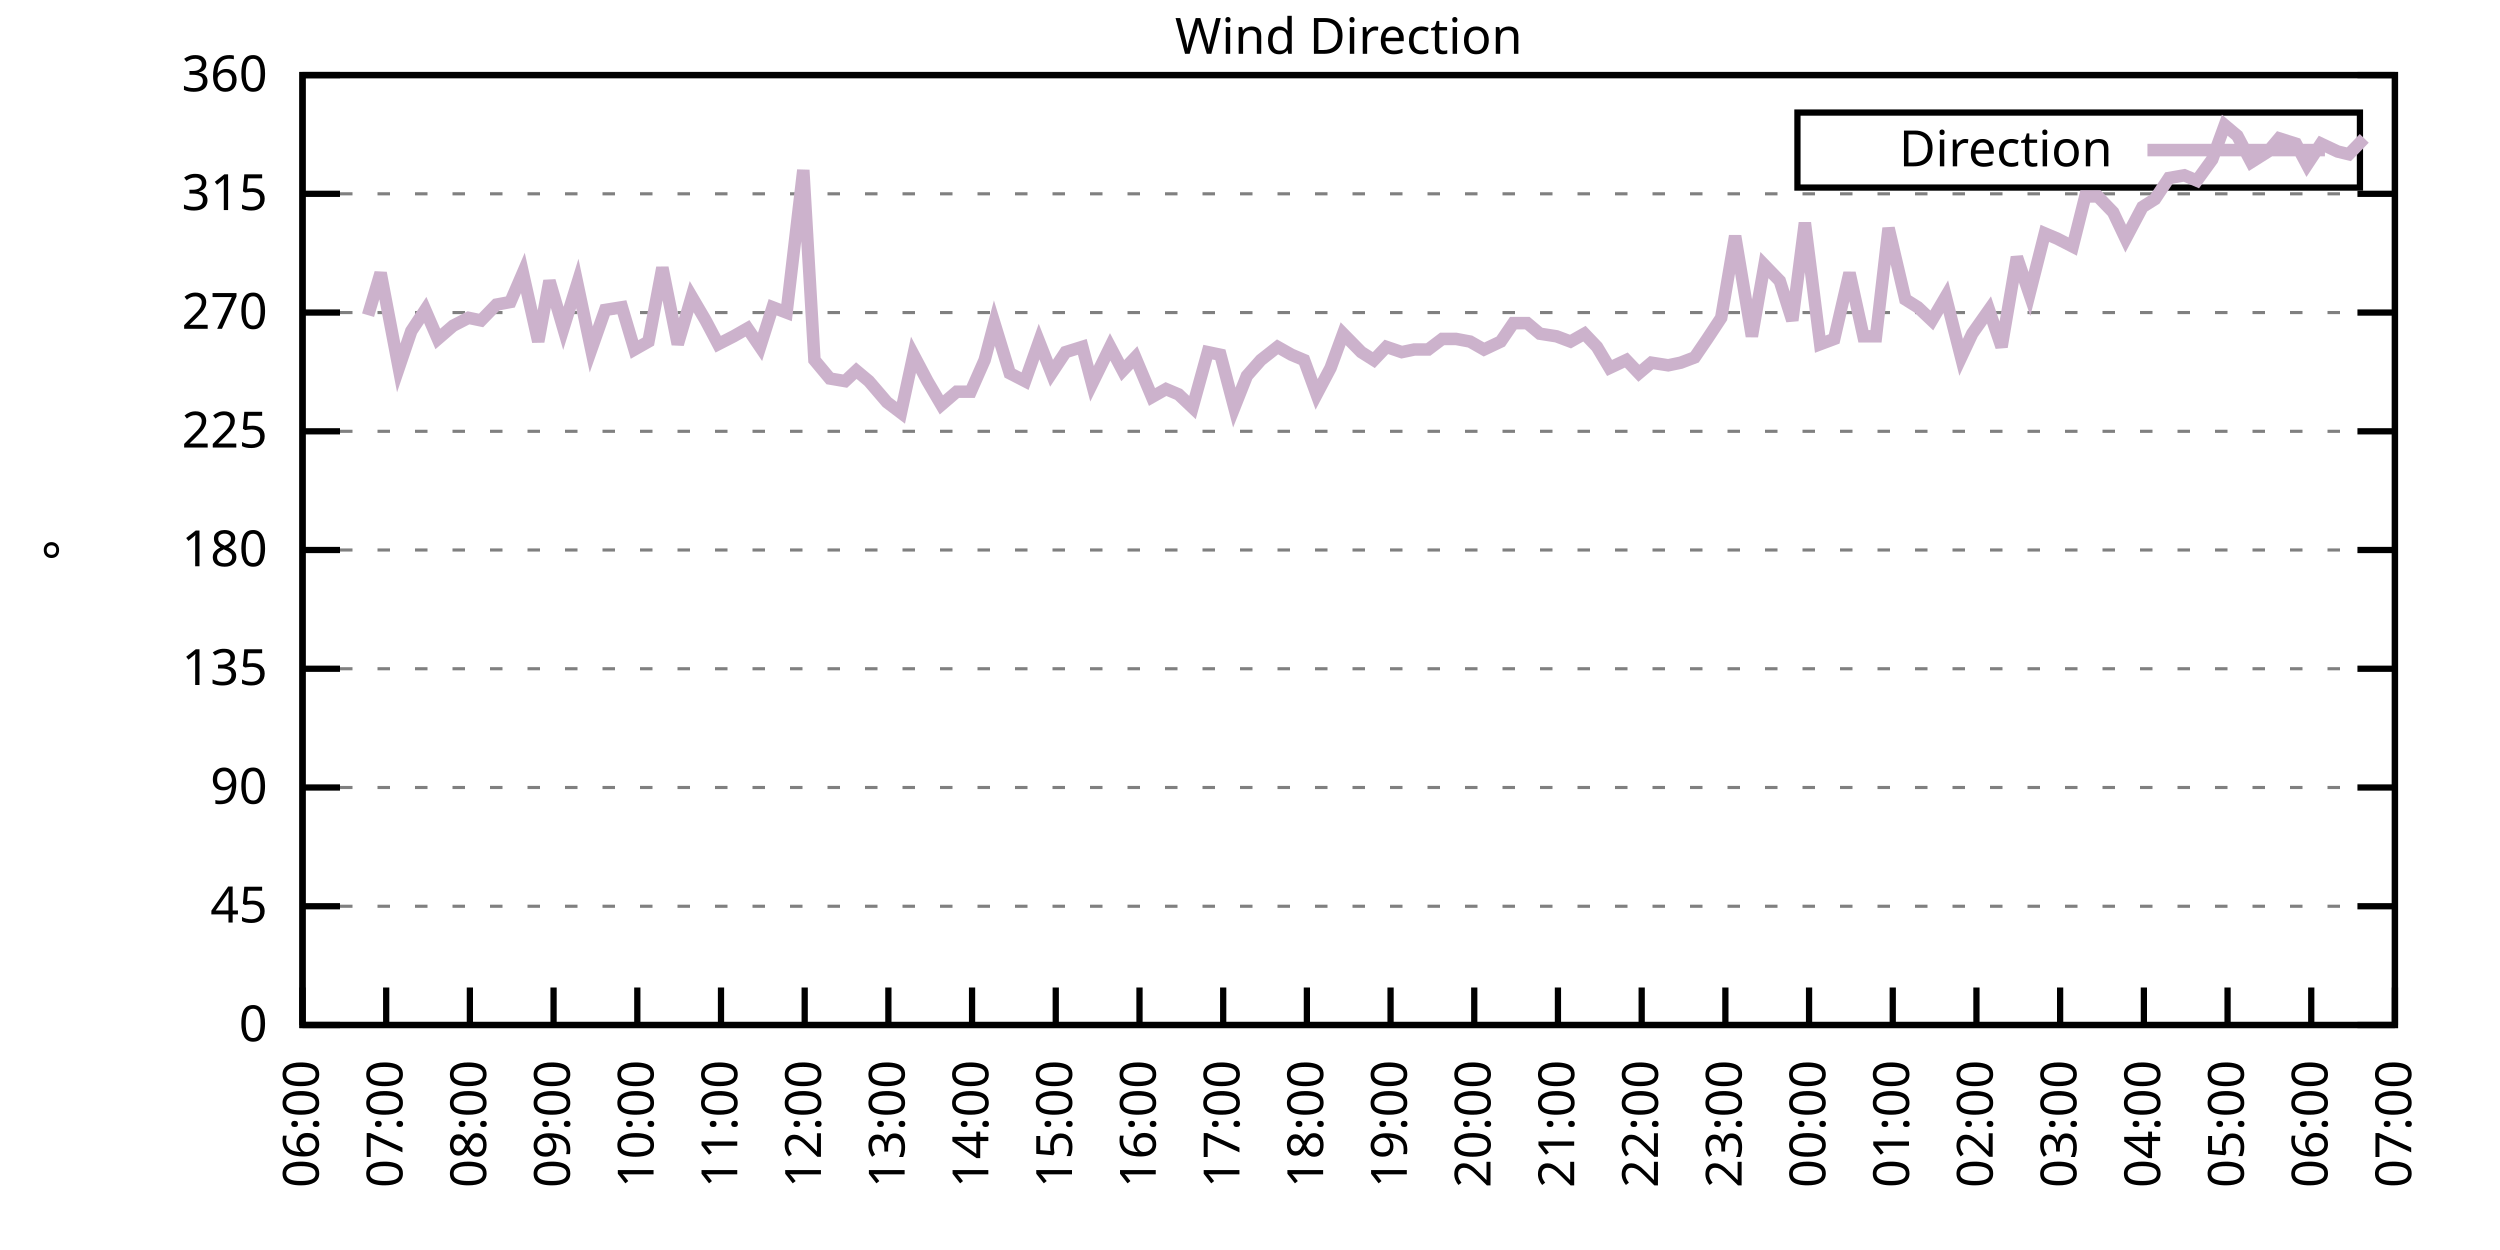
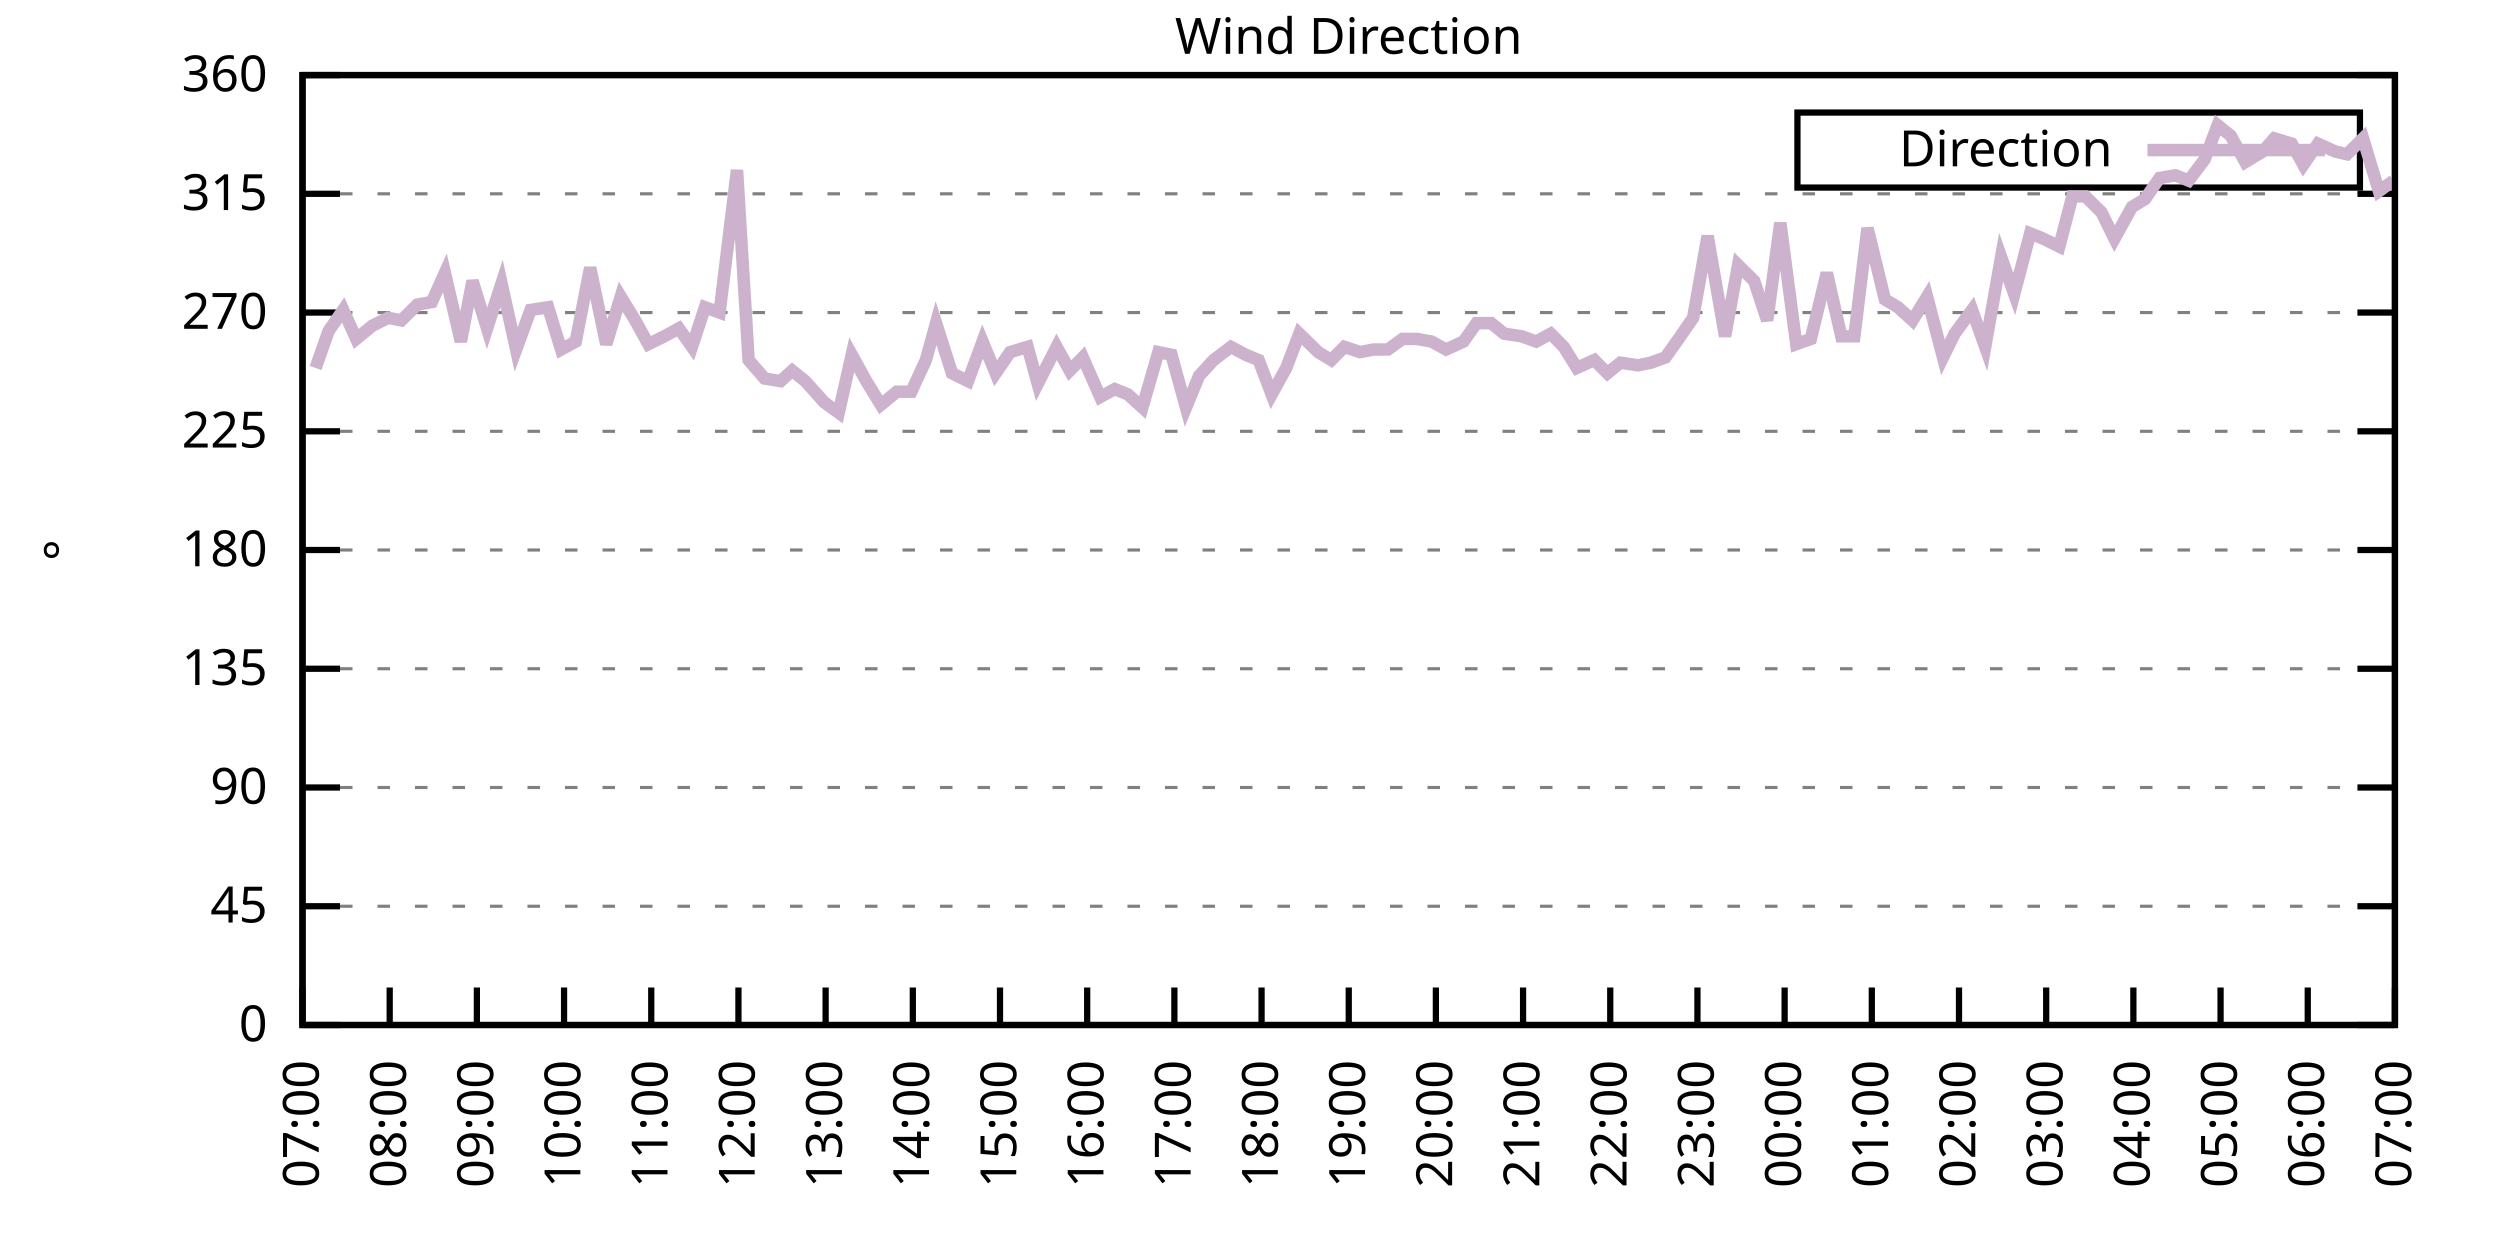
<svg xmlns="http://www.w3.org/2000/svg" xmlns:xlink="http://www.w3.org/1999/xlink" width="400" height="200" viewBox="0 0 400 200">
  <g id="gnuplot_canvas">
    <rect x="0" y="0" width="400" height="200" fill="none" />
    <defs>
      <circle id="gpDot" r="0.5" stroke-width="0.5" stroke="currentColor" />
      <path id="gpPt0" stroke-width="0.333" stroke="currentColor" d="M-1,0 h2 M0,-1 v2" />
      <path id="gpPt1" stroke-width="0.333" stroke="currentColor" d="M-1,-1 L1,1 M1,-1 L-1,1" />
      <path id="gpPt2" stroke-width="0.333" stroke="currentColor" d="M-1,0 L1,0 M0,-1 L0,1 M-1,-1 L1,1 M-1,1 L1,-1" />
      <rect id="gpPt3" stroke-width="0.333" stroke="currentColor" x="-1" y="-1" width="2" height="2" />
      <rect id="gpPt4" stroke-width="0.333" stroke="currentColor" fill="currentColor" x="-1" y="-1" width="2" height="2" />
      <circle id="gpPt5" stroke-width="0.333" stroke="currentColor" cx="0" cy="0" r="1" />
      <use xlink:href="#gpPt5" id="gpPt6" fill="currentColor" stroke="none" />
      <path id="gpPt7" stroke-width="0.333" stroke="currentColor" d="M0,-1.33 L-1.33,0.67 L1.33,0.67 z" />
      <use xlink:href="#gpPt7" id="gpPt8" fill="currentColor" stroke="none" />
      <use xlink:href="#gpPt7" id="gpPt9" stroke="currentColor" transform="rotate(180)" />
      <use xlink:href="#gpPt9" id="gpPt10" fill="currentColor" stroke="none" />
      <use xlink:href="#gpPt3" id="gpPt11" stroke="currentColor" transform="rotate(45)" />
      <use xlink:href="#gpPt11" id="gpPt12" fill="currentColor" stroke="none" />
      <path id="gpPt13" stroke-width="0.333" stroke="currentColor" d="M0,1.330 L1.265,0.411 L0.782,-1.067 L-0.782,-1.076 L-1.265,0.411 z" />
      <use xlink:href="#gpPt13" id="gpPt14" fill="currentColor" stroke="none" />
      <filter id="textbox" filterUnits="objectBoundingBox" x="0" y="0" height="1" width="1">
        <feFlood flood-color="white" flood-opacity="1" result="bgnd" />
        <feComposite in="SourceGraphic" in2="bgnd" operator="atop" />
      </filter>
      <filter id="greybox" filterUnits="objectBoundingBox" x="0" y="0" height="1" width="1">
        <feFlood flood-color="lightgrey" flood-opacity="1" result="grey" />
        <feComposite in="SourceGraphic" in2="grey" operator="atop" />
      </filter>
    </defs>
    <g fill="none" color="white" stroke="currentColor" stroke-width="1.00" stroke-linecap="butt" stroke-linejoin="miter">
</g>
    <g fill="none" color="black" stroke="currentColor" stroke-width="1.00" stroke-linecap="butt" stroke-linejoin="miter">
      <g stroke="none" shape-rendering="crispEdges">
        <polygon fill="rgb(255, 255, 255)" points="48.40,164.00 383.18,164.00 383.18,12.02 48.40,12.02 " />
      </g>
    </g>
    <g fill="none" color="black" stroke="currentColor" stroke-width="1.00" stroke-linecap="butt" stroke-linejoin="miter">
</g>
    <g fill="none" color="black" stroke="black" stroke-width="0.50" stroke-linecap="butt" stroke-linejoin="miter">
</g>
    <g fill="none" color="gray" stroke="currentColor" stroke-width="0.50" stroke-linecap="butt" stroke-linejoin="miter">
      <path stroke="gray" stroke-dasharray="2,4" class="gridline" d="M48.40,164.00 L383.19,164.00  " />
    </g>
    <g fill="none" color="gray" stroke="gray" stroke-width="1.00" stroke-linecap="butt" stroke-linejoin="miter">
</g>
    <g fill="none" color="black" stroke="currentColor" stroke-width="1.00" stroke-linecap="butt" stroke-linejoin="miter">
      <path stroke="black" d="M48.40,164.00 L54.40,164.00 M383.19,164.00 L377.19,164.00  " />
      <g transform="translate(42.80,166.60)" stroke="none" fill="black" font-family="Sans" font-size="8.00" text-anchor="end">
        <text>
          <tspan font-family="Sans"> 0</tspan>
        </text>
      </g>
    </g>
    <g fill="none" color="black" stroke="currentColor" stroke-width="1.00" stroke-linecap="butt" stroke-linejoin="miter">
</g>
    <g fill="none" color="black" stroke="black" stroke-width="0.50" stroke-linecap="butt" stroke-linejoin="miter">
</g>
    <g fill="none" color="gray" stroke="currentColor" stroke-width="0.50" stroke-linecap="butt" stroke-linejoin="miter">
      <path stroke="gray" stroke-dasharray="2,4" class="gridline" d="M48.40,145.00 L383.19,145.00  " />
    </g>
    <g fill="none" color="gray" stroke="gray" stroke-width="1.00" stroke-linecap="butt" stroke-linejoin="miter">
</g>
    <g fill="none" color="black" stroke="currentColor" stroke-width="1.00" stroke-linecap="butt" stroke-linejoin="miter">
      <path stroke="black" d="M48.40,145.00 L54.40,145.00 M383.19,145.00 L377.19,145.00  " />
      <g transform="translate(42.80,147.60)" stroke="none" fill="black" font-family="Sans" font-size="8.00" text-anchor="end">
        <text>
          <tspan font-family="Sans"> 45</tspan>
        </text>
      </g>
    </g>
    <g fill="none" color="black" stroke="currentColor" stroke-width="1.00" stroke-linecap="butt" stroke-linejoin="miter">
</g>
    <g fill="none" color="black" stroke="black" stroke-width="0.50" stroke-linecap="butt" stroke-linejoin="miter">
</g>
    <g fill="none" color="gray" stroke="currentColor" stroke-width="0.50" stroke-linecap="butt" stroke-linejoin="miter">
      <path stroke="gray" stroke-dasharray="2,4" class="gridline" d="M48.40,126.00 L383.19,126.00  " />
    </g>
    <g fill="none" color="gray" stroke="gray" stroke-width="1.00" stroke-linecap="butt" stroke-linejoin="miter">
</g>
    <g fill="none" color="black" stroke="currentColor" stroke-width="1.00" stroke-linecap="butt" stroke-linejoin="miter">
      <path stroke="black" d="M48.40,126.00 L54.40,126.00 M383.19,126.00 L377.19,126.00  " />
      <g transform="translate(42.80,128.60)" stroke="none" fill="black" font-family="Sans" font-size="8.00" text-anchor="end">
        <text>
          <tspan font-family="Sans"> 90</tspan>
        </text>
      </g>
    </g>
    <g fill="none" color="black" stroke="currentColor" stroke-width="1.00" stroke-linecap="butt" stroke-linejoin="miter">
</g>
    <g fill="none" color="black" stroke="black" stroke-width="0.50" stroke-linecap="butt" stroke-linejoin="miter">
</g>
    <g fill="none" color="gray" stroke="currentColor" stroke-width="0.50" stroke-linecap="butt" stroke-linejoin="miter">
      <path stroke="gray" stroke-dasharray="2,4" class="gridline" d="M48.40,107.00 L383.19,107.00  " />
    </g>
    <g fill="none" color="gray" stroke="gray" stroke-width="1.00" stroke-linecap="butt" stroke-linejoin="miter">
</g>
    <g fill="none" color="black" stroke="currentColor" stroke-width="1.00" stroke-linecap="butt" stroke-linejoin="miter">
      <path stroke="black" d="M48.40,107.00 L54.40,107.00 M383.19,107.00 L377.19,107.00  " />
      <g transform="translate(42.80,109.60)" stroke="none" fill="black" font-family="Sans" font-size="8.00" text-anchor="end">
        <text>
          <tspan font-family="Sans"> 135</tspan>
        </text>
      </g>
    </g>
    <g fill="none" color="black" stroke="currentColor" stroke-width="1.00" stroke-linecap="butt" stroke-linejoin="miter">
</g>
    <g fill="none" color="black" stroke="black" stroke-width="0.50" stroke-linecap="butt" stroke-linejoin="miter">
</g>
    <g fill="none" color="gray" stroke="currentColor" stroke-width="0.50" stroke-linecap="butt" stroke-linejoin="miter">
      <path stroke="gray" stroke-dasharray="2,4" class="gridline" d="M48.40,88.00 L383.19,88.00  " />
    </g>
    <g fill="none" color="gray" stroke="gray" stroke-width="1.00" stroke-linecap="butt" stroke-linejoin="miter">
</g>
    <g fill="none" color="black" stroke="currentColor" stroke-width="1.00" stroke-linecap="butt" stroke-linejoin="miter">
      <path stroke="black" d="M48.40,88.00 L54.40,88.00 M383.19,88.00 L377.19,88.00  " />
      <g transform="translate(42.80,90.60)" stroke="none" fill="black" font-family="Sans" font-size="8.00" text-anchor="end">
        <text>
          <tspan font-family="Sans"> 180</tspan>
        </text>
      </g>
    </g>
    <g fill="none" color="black" stroke="currentColor" stroke-width="1.00" stroke-linecap="butt" stroke-linejoin="miter">
</g>
    <g fill="none" color="black" stroke="black" stroke-width="0.50" stroke-linecap="butt" stroke-linejoin="miter">
</g>
    <g fill="none" color="gray" stroke="currentColor" stroke-width="0.50" stroke-linecap="butt" stroke-linejoin="miter">
      <path stroke="gray" stroke-dasharray="2,4" class="gridline" d="M48.40,69.01 L383.19,69.01  " />
    </g>
    <g fill="none" color="gray" stroke="gray" stroke-width="1.00" stroke-linecap="butt" stroke-linejoin="miter">
</g>
    <g fill="none" color="black" stroke="currentColor" stroke-width="1.00" stroke-linecap="butt" stroke-linejoin="miter">
      <path stroke="black" d="M48.40,69.01 L54.40,69.01 M383.19,69.01 L377.19,69.01  " />
      <g transform="translate(42.80,71.61)" stroke="none" fill="black" font-family="Sans" font-size="8.00" text-anchor="end">
        <text>
          <tspan font-family="Sans"> 225</tspan>
        </text>
      </g>
    </g>
    <g fill="none" color="black" stroke="currentColor" stroke-width="1.00" stroke-linecap="butt" stroke-linejoin="miter">
</g>
    <g fill="none" color="black" stroke="black" stroke-width="0.50" stroke-linecap="butt" stroke-linejoin="miter">
</g>
    <g fill="none" color="gray" stroke="currentColor" stroke-width="0.50" stroke-linecap="butt" stroke-linejoin="miter">
      <path stroke="gray" stroke-dasharray="2,4" class="gridline" d="M48.40,50.01 L383.19,50.01  " />
    </g>
    <g fill="none" color="gray" stroke="gray" stroke-width="1.00" stroke-linecap="butt" stroke-linejoin="miter">
</g>
    <g fill="none" color="black" stroke="currentColor" stroke-width="1.00" stroke-linecap="butt" stroke-linejoin="miter">
      <path stroke="black" d="M48.40,50.01 L54.40,50.01 M383.19,50.01 L377.19,50.01  " />
      <g transform="translate(42.80,52.61)" stroke="none" fill="black" font-family="Sans" font-size="8.00" text-anchor="end">
        <text>
          <tspan font-family="Sans"> 270</tspan>
        </text>
      </g>
    </g>
    <g fill="none" color="black" stroke="currentColor" stroke-width="1.00" stroke-linecap="butt" stroke-linejoin="miter">
</g>
    <g fill="none" color="black" stroke="black" stroke-width="0.50" stroke-linecap="butt" stroke-linejoin="miter">
</g>
    <g fill="none" color="gray" stroke="currentColor" stroke-width="0.50" stroke-linecap="butt" stroke-linejoin="miter">
      <path stroke="gray" stroke-dasharray="2,4" class="gridline" d="M48.40,31.01 L383.19,31.01  " />
    </g>
    <g fill="none" color="gray" stroke="gray" stroke-width="1.00" stroke-linecap="butt" stroke-linejoin="miter">
</g>
    <g fill="none" color="black" stroke="currentColor" stroke-width="1.00" stroke-linecap="butt" stroke-linejoin="miter">
      <path stroke="black" d="M48.40,31.01 L54.40,31.01 M383.19,31.01 L377.19,31.01  " />
      <g transform="translate(42.80,33.61)" stroke="none" fill="black" font-family="Sans" font-size="8.00" text-anchor="end">
        <text>
          <tspan font-family="Sans"> 315</tspan>
        </text>
      </g>
    </g>
    <g fill="none" color="black" stroke="currentColor" stroke-width="1.00" stroke-linecap="butt" stroke-linejoin="miter">
</g>
    <g fill="none" color="black" stroke="black" stroke-width="0.50" stroke-linecap="butt" stroke-linejoin="miter">
</g>
    <g fill="none" color="gray" stroke="currentColor" stroke-width="0.50" stroke-linecap="butt" stroke-linejoin="miter">
      <path stroke="gray" stroke-dasharray="2,4" class="gridline" d="M48.40,12.01 L383.19,12.01  " />
    </g>
    <g fill="none" color="gray" stroke="gray" stroke-width="1.00" stroke-linecap="butt" stroke-linejoin="miter">
</g>
    <g fill="none" color="black" stroke="currentColor" stroke-width="1.00" stroke-linecap="butt" stroke-linejoin="miter">
      <path stroke="black" d="M48.40,12.01 L54.40,12.01 M383.19,12.01 L377.19,12.01  " />
      <g transform="translate(42.80,14.61)" stroke="none" fill="black" font-family="Sans" font-size="8.00" text-anchor="end">
        <text>
          <tspan font-family="Sans"> 360</tspan>
        </text>
      </g>
    </g>
    <g fill="none" color="black" stroke="currentColor" stroke-width="1.00" stroke-linecap="butt" stroke-linejoin="miter">
      <path stroke="black" d="M48.40,164.00 L48.40,158.00  " />
      <g transform="translate(51.00,169.60) rotate(270.00)" stroke="none" fill="black" font-family="Sans" font-size="8.00" text-anchor="end">
        <text>
-           <tspan font-family="Sans">06:00</tspan>
-         </text>
-       </g>
-     </g>
-     <g fill="none" color="black" stroke="currentColor" stroke-width="1.00" stroke-linecap="butt" stroke-linejoin="miter">
-       <path stroke="black" d="M61.79,164.00 L61.79,158.00  " />
-       <g transform="translate(64.39,169.60) rotate(270.00)" stroke="none" fill="black" font-family="Sans" font-size="8.00" text-anchor="end">
-         <text>
          <tspan font-family="Sans">07:00</tspan>
        </text>
      </g>
    </g>
    <g fill="none" color="black" stroke="currentColor" stroke-width="1.00" stroke-linecap="butt" stroke-linejoin="miter">
-       <path stroke="black" d="M75.18,164.00 L75.18,158.00  " />
-       <g transform="translate(77.78,169.60) rotate(270.00)" stroke="none" fill="black" font-family="Sans" font-size="8.00" text-anchor="end">
+       <path stroke="black" d="M62.35,164.00 L62.35,158.00  " />
+       <g transform="translate(64.95,169.60) rotate(270.00)" stroke="none" fill="black" font-family="Sans" font-size="8.00" text-anchor="end">
        <text>
          <tspan font-family="Sans">08:00</tspan>
        </text>
      </g>
    </g>
    <g fill="none" color="black" stroke="currentColor" stroke-width="1.00" stroke-linecap="butt" stroke-linejoin="miter">
-       <path stroke="black" d="M88.57,164.00 L88.57,158.00  " />
-       <g transform="translate(91.17,169.60) rotate(270.00)" stroke="none" fill="black" font-family="Sans" font-size="8.00" text-anchor="end">
+       <path stroke="black" d="M76.30,164.00 L76.30,158.00  " />
+       <g transform="translate(78.90,169.60) rotate(270.00)" stroke="none" fill="black" font-family="Sans" font-size="8.00" text-anchor="end">
        <text>
          <tspan font-family="Sans">09:00</tspan>
        </text>
      </g>
    </g>
    <g fill="none" color="black" stroke="currentColor" stroke-width="1.00" stroke-linecap="butt" stroke-linejoin="miter">
-       <path stroke="black" d="M101.97,164.00 L101.97,158.00  " />
-       <g transform="translate(104.57,169.60) rotate(270.00)" stroke="none" fill="black" font-family="Sans" font-size="8.00" text-anchor="end">
+       <path stroke="black" d="M90.25,164.00 L90.25,158.00  " />
+       <g transform="translate(92.85,169.60) rotate(270.00)" stroke="none" fill="black" font-family="Sans" font-size="8.00" text-anchor="end">
        <text>
          <tspan font-family="Sans">10:00</tspan>
        </text>
      </g>
    </g>
    <g fill="none" color="black" stroke="currentColor" stroke-width="1.00" stroke-linecap="butt" stroke-linejoin="miter">
-       <path stroke="black" d="M115.36,164.00 L115.36,158.00  " />
-       <g transform="translate(117.96,169.60) rotate(270.00)" stroke="none" fill="black" font-family="Sans" font-size="8.00" text-anchor="end">
+       <path stroke="black" d="M104.20,164.00 L104.20,158.00  " />
+       <g transform="translate(106.80,169.60) rotate(270.00)" stroke="none" fill="black" font-family="Sans" font-size="8.00" text-anchor="end">
        <text>
          <tspan font-family="Sans">11:00</tspan>
        </text>
      </g>
    </g>
    <g fill="none" color="black" stroke="currentColor" stroke-width="1.00" stroke-linecap="butt" stroke-linejoin="miter">
-       <path stroke="black" d="M128.75,164.00 L128.75,158.00  " />
-       <g transform="translate(131.35,169.60) rotate(270.00)" stroke="none" fill="black" font-family="Sans" font-size="8.00" text-anchor="end">
+       <path stroke="black" d="M118.15,164.00 L118.15,158.00  " />
+       <g transform="translate(120.75,169.60) rotate(270.00)" stroke="none" fill="black" font-family="Sans" font-size="8.00" text-anchor="end">
        <text>
          <tspan font-family="Sans">12:00</tspan>
        </text>
      </g>
    </g>
    <g fill="none" color="black" stroke="currentColor" stroke-width="1.00" stroke-linecap="butt" stroke-linejoin="miter">
-       <path stroke="black" d="M142.14,164.00 L142.14,158.00  " />
-       <g transform="translate(144.74,169.60) rotate(270.00)" stroke="none" fill="black" font-family="Sans" font-size="8.00" text-anchor="end">
+       <path stroke="black" d="M132.10,164.00 L132.10,158.00  " />
+       <g transform="translate(134.70,169.60) rotate(270.00)" stroke="none" fill="black" font-family="Sans" font-size="8.00" text-anchor="end">
        <text>
          <tspan font-family="Sans">13:00</tspan>
        </text>
      </g>
    </g>
    <g fill="none" color="black" stroke="currentColor" stroke-width="1.00" stroke-linecap="butt" stroke-linejoin="miter">
-       <path stroke="black" d="M155.53,164.00 L155.53,158.00  " />
-       <g transform="translate(158.13,169.60) rotate(270.00)" stroke="none" fill="black" font-family="Sans" font-size="8.00" text-anchor="end">
+       <path stroke="black" d="M146.05,164.00 L146.05,158.00  " />
+       <g transform="translate(148.65,169.60) rotate(270.00)" stroke="none" fill="black" font-family="Sans" font-size="8.00" text-anchor="end">
        <text>
          <tspan font-family="Sans">14:00</tspan>
        </text>
      </g>
    </g>
    <g fill="none" color="black" stroke="currentColor" stroke-width="1.00" stroke-linecap="butt" stroke-linejoin="miter">
-       <path stroke="black" d="M168.92,164.00 L168.92,158.00  " />
-       <g transform="translate(171.52,169.60) rotate(270.00)" stroke="none" fill="black" font-family="Sans" font-size="8.00" text-anchor="end">
+       <path stroke="black" d="M160.00,164.00 L160.00,158.00  " />
+       <g transform="translate(162.60,169.60) rotate(270.00)" stroke="none" fill="black" font-family="Sans" font-size="8.00" text-anchor="end">
        <text>
          <tspan font-family="Sans">15:00</tspan>
        </text>
      </g>
    </g>
    <g fill="none" color="black" stroke="currentColor" stroke-width="1.00" stroke-linecap="butt" stroke-linejoin="miter">
-       <path stroke="black" d="M182.32,164.00 L182.32,158.00  " />
-       <g transform="translate(184.92,169.60) rotate(270.00)" stroke="none" fill="black" font-family="Sans" font-size="8.00" text-anchor="end">
+       <path stroke="black" d="M173.95,164.00 L173.95,158.00  " />
+       <g transform="translate(176.55,169.60) rotate(270.00)" stroke="none" fill="black" font-family="Sans" font-size="8.00" text-anchor="end">
        <text>
          <tspan font-family="Sans">16:00</tspan>
        </text>
      </g>
    </g>
    <g fill="none" color="black" stroke="currentColor" stroke-width="1.00" stroke-linecap="butt" stroke-linejoin="miter">
-       <path stroke="black" d="M195.71,164.00 L195.71,158.00  " />
-       <g transform="translate(198.31,169.60) rotate(270.00)" stroke="none" fill="black" font-family="Sans" font-size="8.00" text-anchor="end">
+       <path stroke="black" d="M187.90,164.00 L187.90,158.00  " />
+       <g transform="translate(190.50,169.60) rotate(270.00)" stroke="none" fill="black" font-family="Sans" font-size="8.00" text-anchor="end">
        <text>
          <tspan font-family="Sans">17:00</tspan>
        </text>
      </g>
    </g>
    <g fill="none" color="black" stroke="currentColor" stroke-width="1.00" stroke-linecap="butt" stroke-linejoin="miter">
-       <path stroke="black" d="M209.10,164.00 L209.10,158.00  " />
-       <g transform="translate(211.70,169.60) rotate(270.00)" stroke="none" fill="black" font-family="Sans" font-size="8.00" text-anchor="end">
+       <path stroke="black" d="M201.85,164.00 L201.85,158.00  " />
+       <g transform="translate(204.45,169.60) rotate(270.00)" stroke="none" fill="black" font-family="Sans" font-size="8.00" text-anchor="end">
        <text>
          <tspan font-family="Sans">18:00</tspan>
        </text>
      </g>
    </g>
    <g fill="none" color="black" stroke="currentColor" stroke-width="1.00" stroke-linecap="butt" stroke-linejoin="miter">
-       <path stroke="black" d="M222.49,164.00 L222.49,158.00  " />
-       <g transform="translate(225.09,169.60) rotate(270.00)" stroke="none" fill="black" font-family="Sans" font-size="8.00" text-anchor="end">
+       <path stroke="black" d="M215.80,164.00 L215.80,158.00  " />
+       <g transform="translate(218.40,169.60) rotate(270.00)" stroke="none" fill="black" font-family="Sans" font-size="8.00" text-anchor="end">
        <text>
          <tspan font-family="Sans">19:00</tspan>
        </text>
      </g>
    </g>
    <g fill="none" color="black" stroke="currentColor" stroke-width="1.00" stroke-linecap="butt" stroke-linejoin="miter">
-       <path stroke="black" d="M235.88,164.00 L235.88,158.00  " />
-       <g transform="translate(238.48,169.60) rotate(270.00)" stroke="none" fill="black" font-family="Sans" font-size="8.00" text-anchor="end">
+       <path stroke="black" d="M229.74,164.00 L229.74,158.00  " />
+       <g transform="translate(232.34,169.60) rotate(270.00)" stroke="none" fill="black" font-family="Sans" font-size="8.00" text-anchor="end">
        <text>
          <tspan font-family="Sans">20:00</tspan>
        </text>
      </g>
    </g>
    <g fill="none" color="black" stroke="currentColor" stroke-width="1.00" stroke-linecap="butt" stroke-linejoin="miter">
-       <path stroke="black" d="M249.27,164.00 L249.27,158.00  " />
-       <g transform="translate(251.87,169.60) rotate(270.00)" stroke="none" fill="black" font-family="Sans" font-size="8.00" text-anchor="end">
+       <path stroke="black" d="M243.69,164.00 L243.69,158.00  " />
+       <g transform="translate(246.29,169.60) rotate(270.00)" stroke="none" fill="black" font-family="Sans" font-size="8.00" text-anchor="end">
        <text>
          <tspan font-family="Sans">21:00</tspan>
        </text>
      </g>
    </g>
    <g fill="none" color="black" stroke="currentColor" stroke-width="1.00" stroke-linecap="butt" stroke-linejoin="miter">
-       <path stroke="black" d="M262.67,164.00 L262.67,158.00  " />
-       <g transform="translate(265.27,169.60) rotate(270.00)" stroke="none" fill="black" font-family="Sans" font-size="8.00" text-anchor="end">
+       <path stroke="black" d="M257.64,164.00 L257.64,158.00  " />
+       <g transform="translate(260.24,169.60) rotate(270.00)" stroke="none" fill="black" font-family="Sans" font-size="8.00" text-anchor="end">
        <text>
          <tspan font-family="Sans">22:00</tspan>
        </text>
      </g>
    </g>
    <g fill="none" color="black" stroke="currentColor" stroke-width="1.00" stroke-linecap="butt" stroke-linejoin="miter">
-       <path stroke="black" d="M276.06,164.00 L276.06,158.00  " />
-       <g transform="translate(278.66,169.60) rotate(270.00)" stroke="none" fill="black" font-family="Sans" font-size="8.00" text-anchor="end">
+       <path stroke="black" d="M271.59,164.00 L271.59,158.00  " />
+       <g transform="translate(274.19,169.60) rotate(270.00)" stroke="none" fill="black" font-family="Sans" font-size="8.00" text-anchor="end">
        <text>
          <tspan font-family="Sans">23:00</tspan>
        </text>
      </g>
    </g>
    <g fill="none" color="black" stroke="currentColor" stroke-width="1.00" stroke-linecap="butt" stroke-linejoin="miter">
-       <path stroke="black" d="M289.45,164.00 L289.45,158.00  " />
-       <g transform="translate(292.05,169.60) rotate(270.00)" stroke="none" fill="black" font-family="Sans" font-size="8.00" text-anchor="end">
+       <path stroke="black" d="M285.54,164.00 L285.54,158.00  " />
+       <g transform="translate(288.14,169.60) rotate(270.00)" stroke="none" fill="black" font-family="Sans" font-size="8.00" text-anchor="end">
        <text>
          <tspan font-family="Sans">00:00</tspan>
        </text>
      </g>
    </g>
    <g fill="none" color="black" stroke="currentColor" stroke-width="1.00" stroke-linecap="butt" stroke-linejoin="miter">
-       <path stroke="black" d="M302.84,164.00 L302.84,158.00  " />
-       <g transform="translate(305.44,169.60) rotate(270.00)" stroke="none" fill="black" font-family="Sans" font-size="8.00" text-anchor="end">
+       <path stroke="black" d="M299.49,164.00 L299.49,158.00  " />
+       <g transform="translate(302.09,169.60) rotate(270.00)" stroke="none" fill="black" font-family="Sans" font-size="8.00" text-anchor="end">
        <text>
          <tspan font-family="Sans">01:00</tspan>
        </text>
      </g>
    </g>
    <g fill="none" color="black" stroke="currentColor" stroke-width="1.00" stroke-linecap="butt" stroke-linejoin="miter">
-       <path stroke="black" d="M316.23,164.00 L316.23,158.00  " />
-       <g transform="translate(318.83,169.60) rotate(270.00)" stroke="none" fill="black" font-family="Sans" font-size="8.00" text-anchor="end">
+       <path stroke="black" d="M313.44,164.00 L313.44,158.00  " />
+       <g transform="translate(316.04,169.60) rotate(270.00)" stroke="none" fill="black" font-family="Sans" font-size="8.00" text-anchor="end">
        <text>
          <tspan font-family="Sans">02:00</tspan>
        </text>
      </g>
    </g>
    <g fill="none" color="black" stroke="currentColor" stroke-width="1.00" stroke-linecap="butt" stroke-linejoin="miter">
-       <path stroke="black" d="M329.62,164.00 L329.62,158.00  " />
-       <g transform="translate(332.22,169.60) rotate(270.00)" stroke="none" fill="black" font-family="Sans" font-size="8.00" text-anchor="end">
+       <path stroke="black" d="M327.39,164.00 L327.39,158.00  " />
+       <g transform="translate(329.99,169.60) rotate(270.00)" stroke="none" fill="black" font-family="Sans" font-size="8.00" text-anchor="end">
        <text>
          <tspan font-family="Sans">03:00</tspan>
        </text>
      </g>
    </g>
    <g fill="none" color="black" stroke="currentColor" stroke-width="1.00" stroke-linecap="butt" stroke-linejoin="miter">
-       <path stroke="black" d="M343.02,164.00 L343.02,158.00  " />
-       <g transform="translate(345.62,169.60) rotate(270.00)" stroke="none" fill="black" font-family="Sans" font-size="8.00" text-anchor="end">
+       <path stroke="black" d="M341.34,164.00 L341.34,158.00  " />
+       <g transform="translate(343.94,169.60) rotate(270.00)" stroke="none" fill="black" font-family="Sans" font-size="8.00" text-anchor="end">
        <text>
          <tspan font-family="Sans">04:00</tspan>
        </text>
      </g>
    </g>
    <g fill="none" color="black" stroke="currentColor" stroke-width="1.00" stroke-linecap="butt" stroke-linejoin="miter">
-       <path stroke="black" d="M356.41,164.00 L356.41,158.00  " />
-       <g transform="translate(359.01,169.60) rotate(270.00)" stroke="none" fill="black" font-family="Sans" font-size="8.00" text-anchor="end">
+       <path stroke="black" d="M355.29,164.00 L355.29,158.00  " />
+       <g transform="translate(357.89,169.60) rotate(270.00)" stroke="none" fill="black" font-family="Sans" font-size="8.00" text-anchor="end">
        <text>
          <tspan font-family="Sans">05:00</tspan>
        </text>
      </g>
    </g>
    <g fill="none" color="black" stroke="currentColor" stroke-width="1.00" stroke-linecap="butt" stroke-linejoin="miter">
-       <path stroke="black" d="M369.80,164.00 L369.80,158.00  " />
-       <g transform="translate(372.40,169.60) rotate(270.00)" stroke="none" fill="black" font-family="Sans" font-size="8.00" text-anchor="end">
+       <path stroke="black" d="M369.24,164.00 L369.24,158.00  " />
+       <g transform="translate(371.84,169.60) rotate(270.00)" stroke="none" fill="black" font-family="Sans" font-size="8.00" text-anchor="end">
        <text>
          <tspan font-family="Sans">06:00</tspan>
        </text>
      </g>
    </g>
    <g fill="none" color="black" stroke="currentColor" stroke-width="1.00" stroke-linecap="butt" stroke-linejoin="miter">
      <path stroke="black" d="M383.19,164.00 L383.19,158.00  " />
      <g transform="translate(385.79,169.60) rotate(270.00)" stroke="none" fill="black" font-family="Sans" font-size="8.00" text-anchor="end">
        <text>
          <tspan font-family="Sans">07:00</tspan>
        </text>
      </g>
    </g>
    <g fill="none" color="black" stroke="currentColor" stroke-width="1.00" stroke-linecap="butt" stroke-linejoin="miter">
</g>
    <g fill="none" color="black" stroke="currentColor" stroke-width="1.00" stroke-linecap="butt" stroke-linejoin="miter">
      <path stroke="black" d="M48.40,12.01 L48.40,164.00 L383.19,164.00 L383.19,12.01 L48.40,12.01 Z  " />
    </g>
    <g fill="none" color="black" stroke="currentColor" stroke-width="1.00" stroke-linecap="butt" stroke-linejoin="miter">
</g>
    <g fill="none" color="black" stroke="currentColor" stroke-width="1.00" stroke-linecap="butt" stroke-linejoin="miter">
      <path stroke="black" d="M287.59,30.01 L287.59,18.01 L377.59,18.01 L377.59,30.01 L287.59,30.01 Z  " />
    </g>
    <g id="Wind_direction_plot_1">
      <g fill="none" color="white" stroke="black" stroke-width="2.00" stroke-linecap="butt" stroke-linejoin="miter">
</g>
      <g fill="none" color="black" stroke="currentColor" stroke-width="2.00" stroke-linecap="butt" stroke-linejoin="miter">
        <g transform="translate(337.99,26.61)" stroke="none" fill="black" font-family="Sans" font-size="8.00" text-anchor="end">
          <text>
            <tspan font-family="Sans">Direction</tspan>
          </text>
        </g>
      </g>
      <g fill="none" color="black" stroke="currentColor" stroke-width="2.00" stroke-linecap="butt" stroke-linejoin="miter">
-         <path stroke="rgb(204, 178, 204)" d="M343.59,24.01 L371.99,24.01 M58.89,50.43 L60.90,43.67 L63.80,58.87 L65.81,52.96 L68.04,49.59 L70.05,54.23   L72.50,52.12 L74.96,50.85 L76.97,51.27 L79.42,48.74 L81.66,48.32 L83.66,43.67 L86.12,54.65 L87.91,44.94   L90.14,52.54 L92.37,45.36 L94.60,55.92 L96.83,49.59 L99.51,49.16 L101.52,55.92 L103.75,54.65 L105.98,42.83   L108.44,55.07 L110.67,47.47 L112.90,51.27 L114.91,55.07 L117.37,53.81 L119.60,52.54 L121.61,55.50 L123.62,49.16   L125.85,50.01 L128.53,27.21 L130.31,57.61 L132.77,60.56 L135.22,60.98 L137.01,59.30 L139.02,60.98 L141.92,64.36   L144.15,66.05 L146.16,56.76 L148.39,60.98 L150.62,64.78 L153.08,62.67 L155.31,62.67 L157.54,57.61 L159.10,51.70   L161.56,59.72 L164.01,60.98 L166.25,54.65 L168.25,59.72 L170.49,56.34 L173.17,55.50 L174.73,61.41 L177.63,55.50   L179.64,59.30 L181.65,57.18 L184.32,63.52 L186.56,62.25 L188.57,63.10 L190.80,65.21 L193.25,56.34 L195.26,56.76   L197.49,65.21 L199.50,60.14 L201.73,57.61 L204.41,55.50 L206.64,56.76 L208.65,57.61 L210.66,63.10 L212.89,58.87   L214.90,53.39 L217.80,56.34 L219.81,57.61 L221.82,55.50 L224.28,56.34 L226.29,55.92 L228.52,55.92 L230.75,54.23   L232.98,54.23 L235.21,54.65 L237.44,55.92 L240.12,54.65 L242.13,51.70 L244.36,51.70 L246.37,53.39 L249.05,53.81   L251.28,54.65 L253.51,53.39 L255.52,55.50 L257.53,58.87 L260.21,57.61 L262.22,59.72 L264.23,58.03 L266.91,58.45   L268.92,58.03 L271.15,57.18 L273.16,54.23 L275.39,50.85 L277.62,37.76 L280.30,53.81 L282.31,42.41 L284.76,44.94   L286.77,51.27 L288.78,35.65 L291.23,55.07 L293.47,54.23 L295.92,43.67 L298.15,53.81 L300.16,53.81 L302.17,36.50   L304.85,47.90 L306.86,49.16 L309.09,51.27 L311.32,47.47 L313.78,57.18 L315.56,53.39 L318.24,49.59 L320.25,55.50   L322.70,41.14 L324.71,47.05 L327.17,37.34 L329.18,38.19 L331.63,39.45 L333.64,31.43 L335.65,31.43 L338.10,33.96   L340.11,38.19 L342.79,33.12 L344.80,31.85 L347.03,28.48 L349.49,28.05 L351.50,28.90 L353.95,25.52 L355.96,20.03   L357.97,21.72 L360.20,25.94 L362.88,24.25 L364.66,22.14 L367.34,22.99 L369.13,26.36 L371.36,22.99 L374.04,24.25   L375.82,24.68 L378.28,22.14  " />
+         <path stroke="rgb(204, 178, 204)" d="M343.59,24.01 L371.99,24.01 M50.49,58.87 L52.58,52.96 L54.91,49.59 L57.00,54.23 L59.56,52.12 L62.12,50.85   L64.21,51.27 L66.77,48.74 L69.09,48.32 L71.18,43.67 L73.74,54.65 L75.60,44.94 L77.93,52.54 L80.25,45.36   L82.58,55.92 L84.90,49.59 L87.69,49.16 L89.78,55.92 L92.11,54.65 L94.43,42.83 L96.99,55.07 L99.32,47.47   L101.64,51.27 L103.73,55.07 L106.29,53.81 L108.62,52.54 L110.71,55.50 L112.80,49.16 L115.13,50.01 L117.92,27.21   L119.78,57.61 L122.33,60.56 L124.89,60.98 L126.75,59.30 L128.84,60.98 L131.87,64.36 L134.19,66.05 L136.28,56.76   L138.61,60.98 L140.93,64.78 L143.49,62.67 L145.81,62.67 L148.14,57.61 L149.77,51.70 L152.32,59.72 L154.88,60.98   L157.21,54.65 L159.30,59.72 L161.62,56.34 L164.41,55.50 L166.04,61.41 L169.06,55.50 L171.16,59.30 L173.25,57.18   L176.04,63.52 L178.36,62.25 L180.46,63.10 L182.78,65.21 L185.34,56.34 L187.43,56.76 L189.76,65.21 L191.85,60.14   L194.17,57.61 L196.96,55.50 L199.29,56.76 L201.38,57.61 L203.47,63.10 L205.80,58.87 L207.89,53.39 L210.91,56.34   L213.01,57.61 L215.10,55.50 L217.65,56.34 L219.75,55.92 L222.07,55.92 L224.40,54.23 L226.72,54.23 L229.05,54.65   L231.37,55.92 L234.16,54.65 L236.25,51.70 L238.58,51.70 L240.67,53.39 L243.46,53.81 L245.79,54.65 L248.11,53.39   L250.20,55.50 L252.30,58.87 L255.09,57.61 L257.18,59.72 L259.27,58.03 L262.06,58.45 L264.15,58.03 L266.48,57.18   L268.57,54.23 L270.90,50.85 L273.22,37.76 L276.01,53.81 L278.10,42.41 L280.66,44.94 L282.75,51.27 L284.85,35.65   L287.40,55.07 L289.73,54.23 L292.29,43.67 L294.61,53.81 L296.70,53.81 L298.80,36.50 L301.58,47.90 L303.68,49.16   L306.00,51.27 L308.33,47.47 L310.88,57.18 L312.74,53.39 L315.53,49.59 L317.63,55.50 L320.18,41.14 L322.28,47.05   L324.83,37.34 L326.93,38.19 L329.48,39.45 L331.58,31.43 L333.67,31.43 L336.23,33.96 L338.32,38.19 L341.11,33.12   L343.20,31.85 L345.53,28.48 L348.08,28.05 L350.18,28.90 L352.73,25.52 L354.83,20.03 L356.92,21.72 L359.24,25.94   L362.03,24.25 L363.89,22.14 L366.68,22.99 L368.54,26.36 L370.87,22.99 L373.66,24.25 L375.52,24.68 L378.08,22.14   L380.63,30.59 L382.96,28.90  " />
      </g>
    </g>
    <g fill="none" color="black" stroke="currentColor" stroke-width="2.00" stroke-linecap="butt" stroke-linejoin="miter">
</g>
    <g fill="none" color="black" stroke="black" stroke-width="1.00" stroke-linecap="butt" stroke-linejoin="miter">
</g>
    <g fill="none" color="black" stroke="currentColor" stroke-width="1.00" stroke-linecap="butt" stroke-linejoin="miter">
      <path stroke="black" d="M48.40,12.01 L48.40,164.00 L383.19,164.00 L383.19,12.01 L48.40,12.01 Z  " />
      <g transform="translate(12.80,88.01) rotate(270.00)" stroke="none" fill="black" font-family="Sans" font-size="8.00" text-anchor="middle">
        <text>
          <tspan font-family="Sans">°</tspan>
        </text>
      </g>
    </g>
    <g fill="none" color="black" stroke="currentColor" stroke-width="1.00" stroke-linecap="butt" stroke-linejoin="miter">
</g>
    <g fill="none" color="black" stroke="currentColor" stroke-width="1.00" stroke-linecap="butt" stroke-linejoin="miter">
      <g transform="translate(215.79,8.61)" stroke="none" fill="black" font-family="Sans" font-size="8.00" text-anchor="middle">
        <text>
          <tspan font-family="Sans">Wind Direction</tspan>
        </text>
      </g>
    </g>
    <g fill="none" color="black" stroke="currentColor" stroke-width="1.00" stroke-linecap="butt" stroke-linejoin="miter">
</g>
  </g>
</svg>
